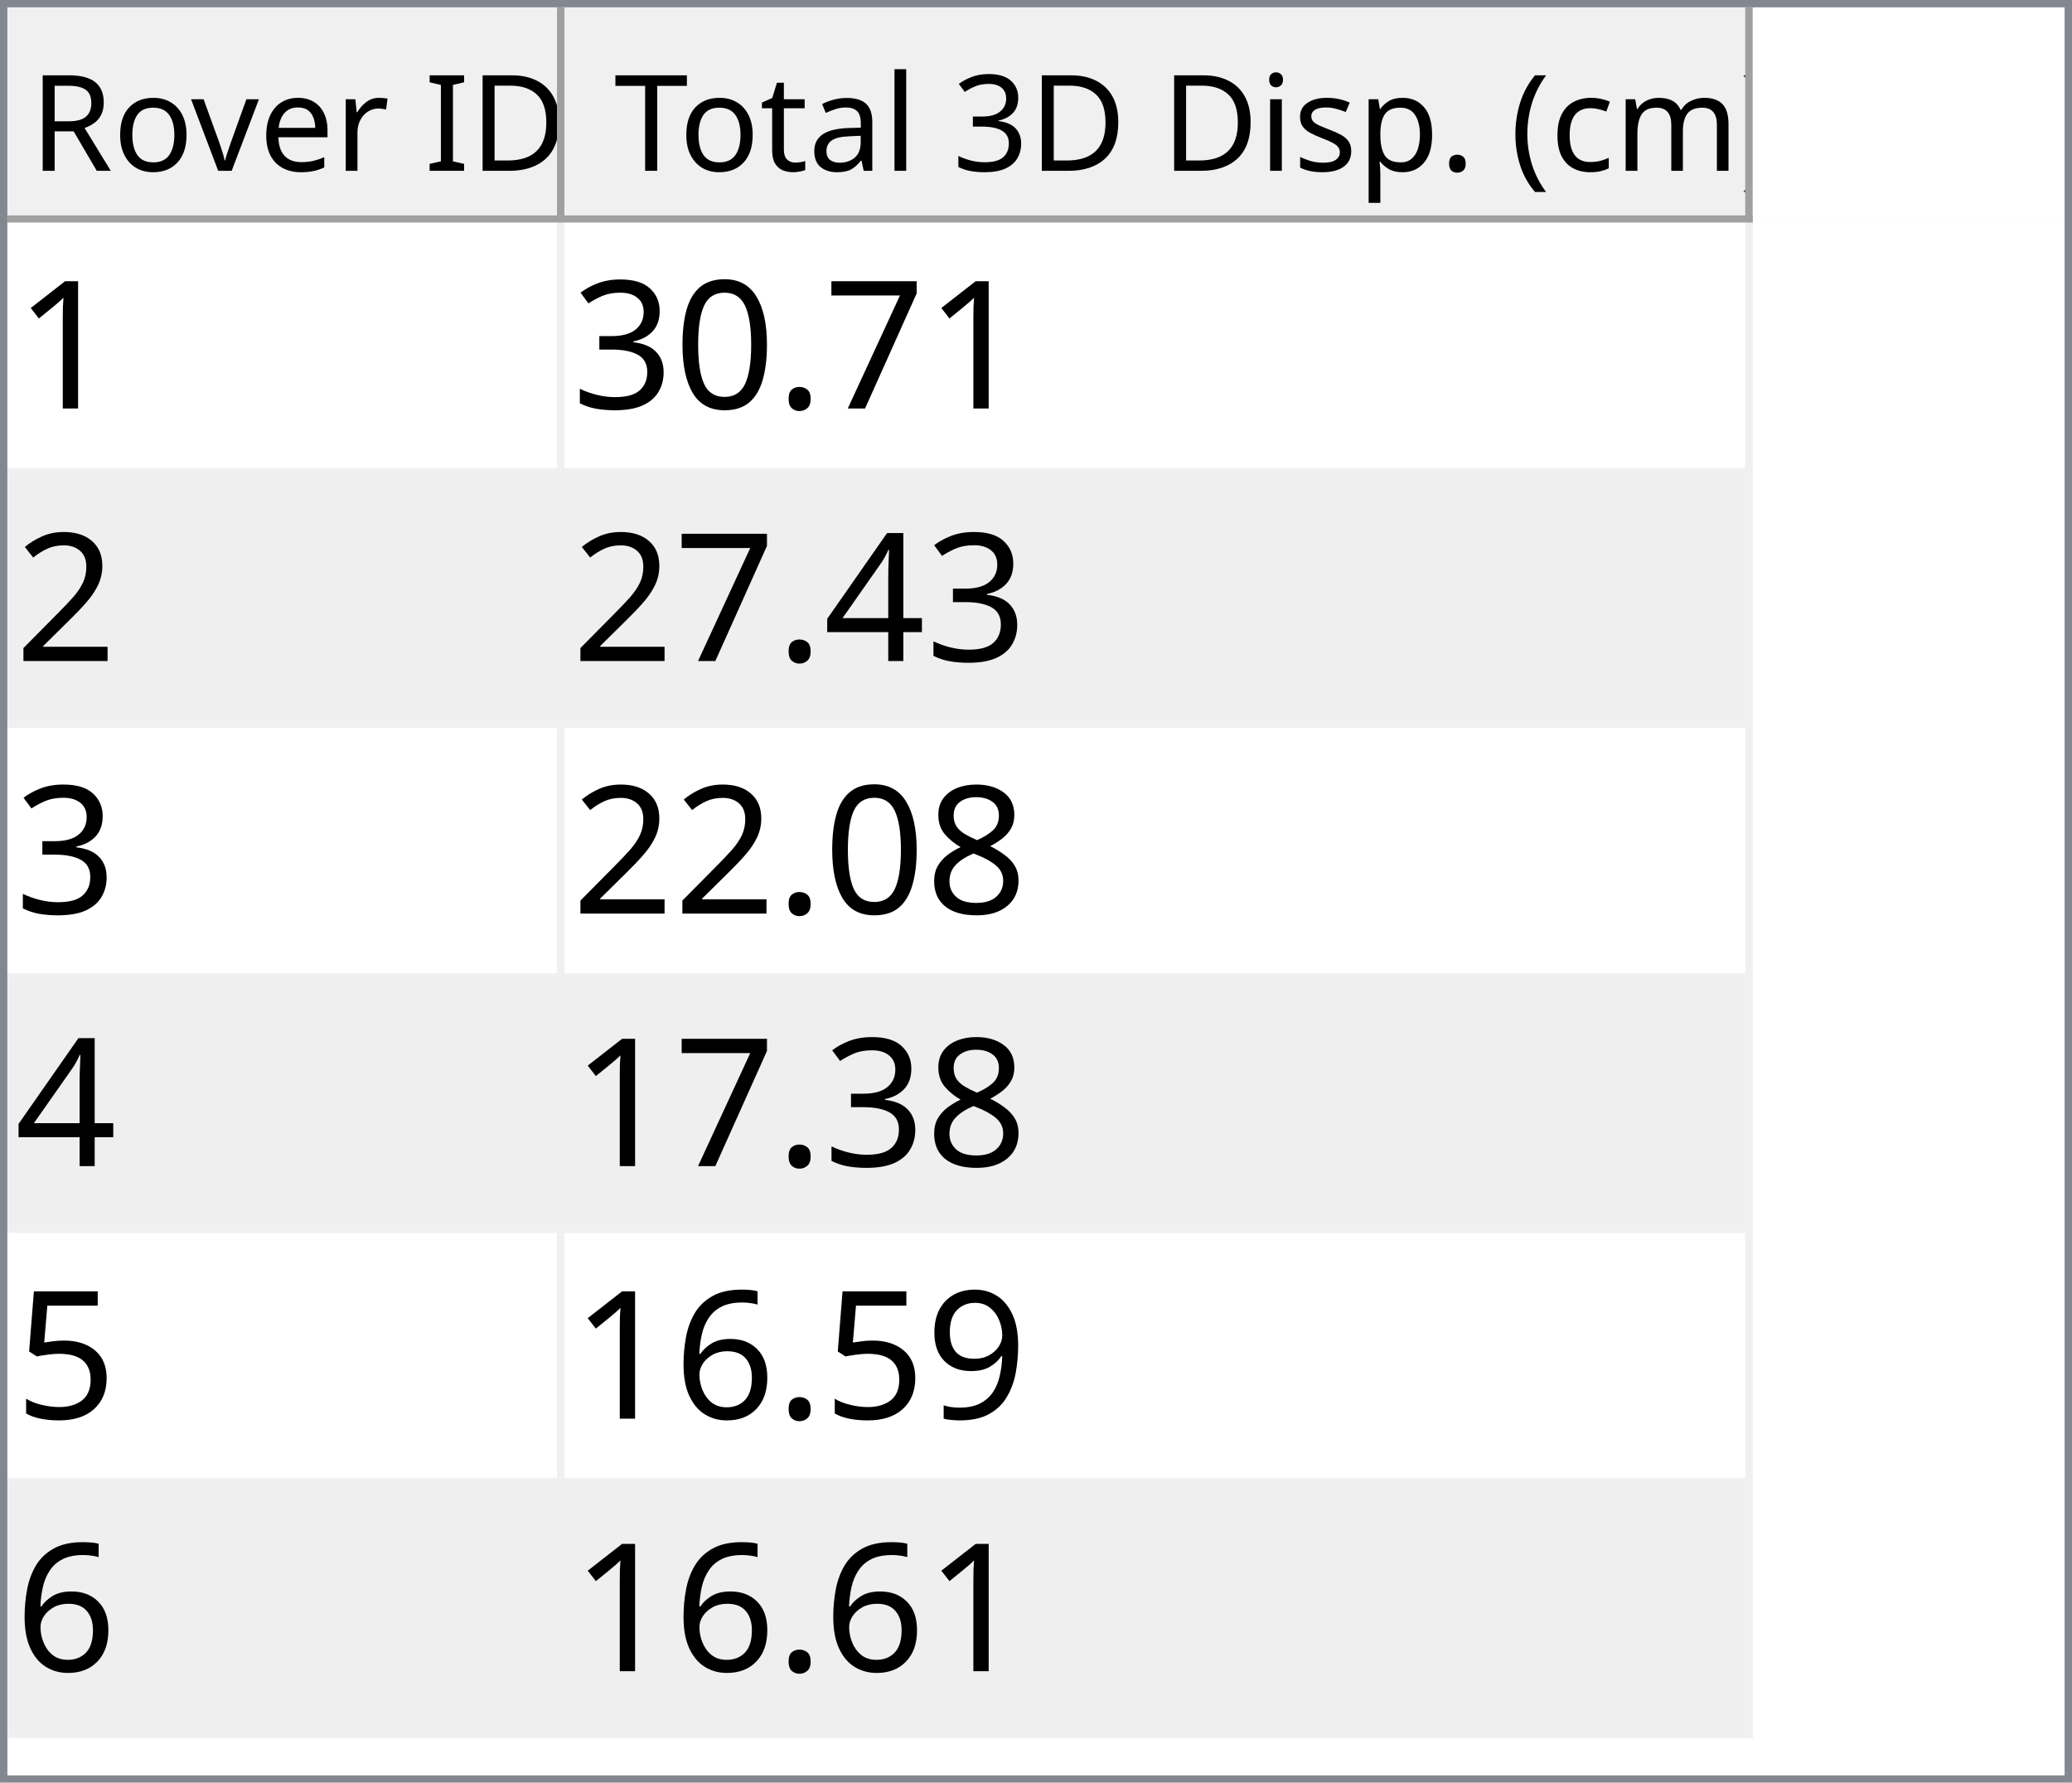
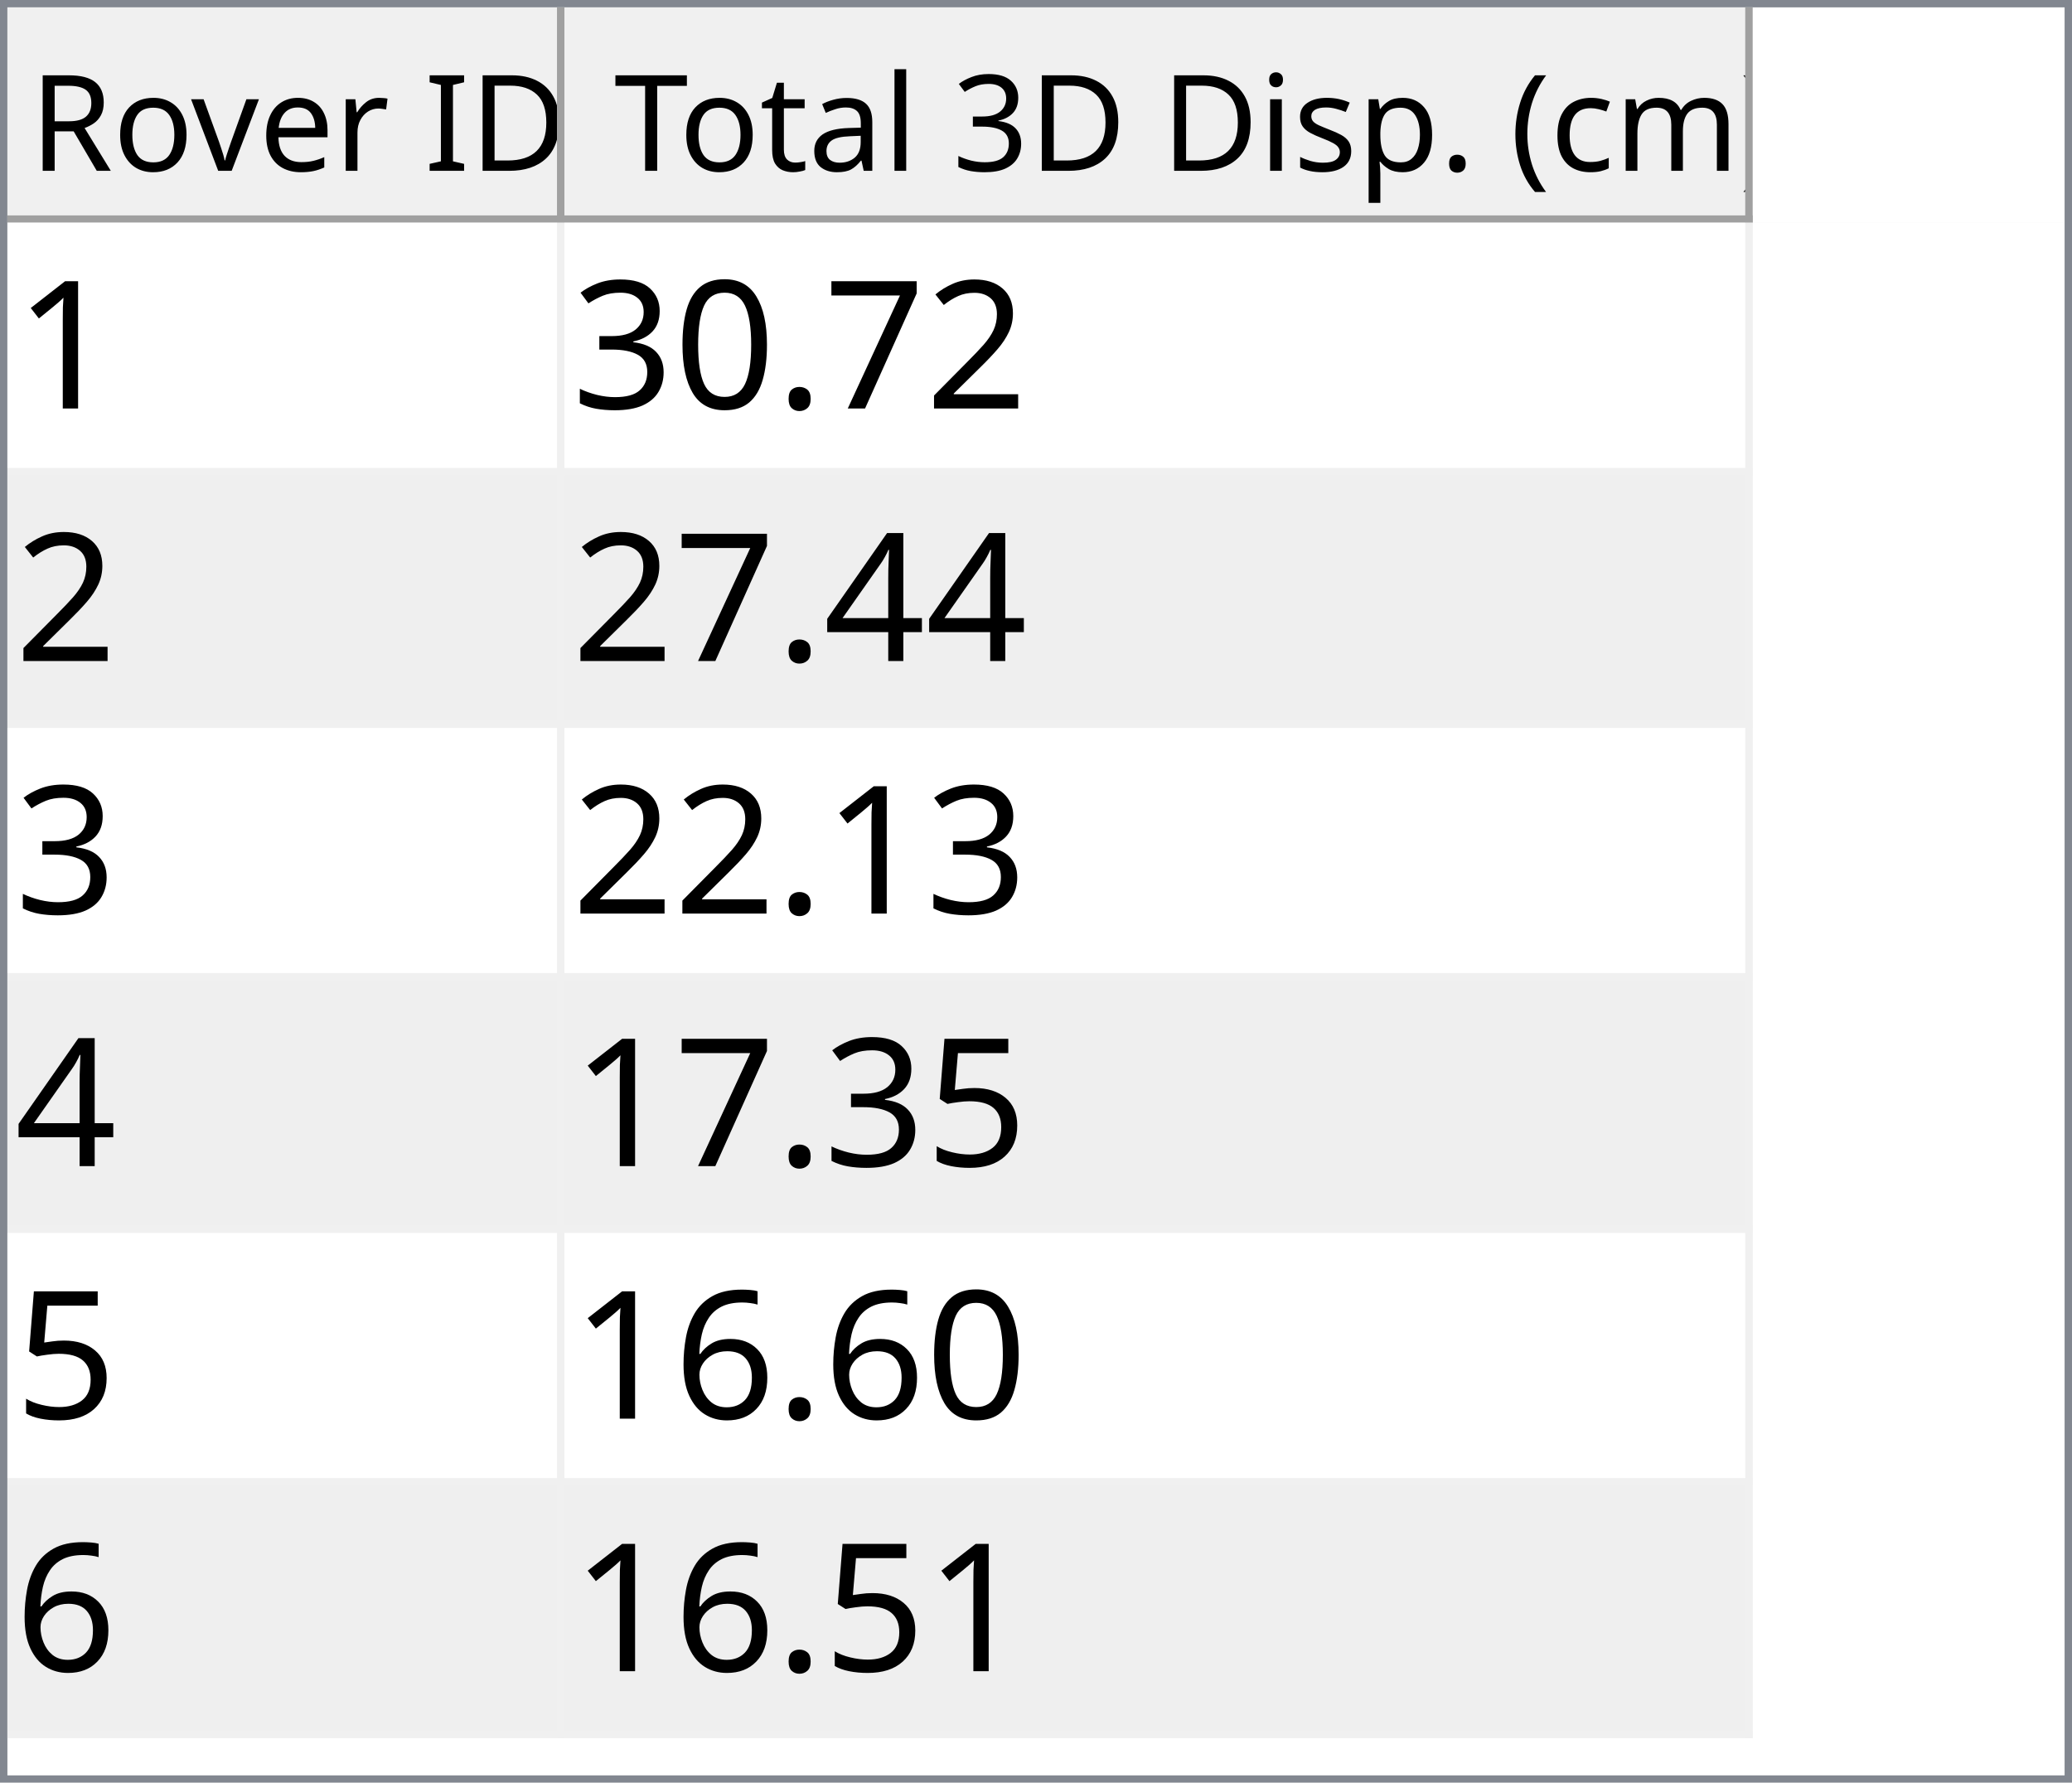
<svg xmlns="http://www.w3.org/2000/svg" style="fill-opacity:1; color-rendering:auto; color-interpolation:auto; text-rendering:auto; stroke:black; stroke-linecap:square; stroke-miterlimit:10; shape-rendering:auto; stroke-opacity:1; fill:black; stroke-dasharray:none; font-weight:normal; stroke-width:1; font-family:'Dialog'; font-style:normal; stroke-linejoin:miter; font-size:12px; stroke-dashoffset:0; image-rendering:auto;" width="279" height="240">
  <defs id="genericDefs" />
  <g>
    <defs id="defs1">
      <clipPath clipPathUnits="userSpaceOnUse" id="clipPath1">
        <path d="M0 0 L279 0 L279 240 L0 240 L0 0 Z" />
      </clipPath>
      <clipPath clipPathUnits="userSpaceOnUse" id="clipPath2">
        <path d="M0 0 L0 240 L279 240 L279 0 Z" />
      </clipPath>
      <clipPath clipPathUnits="userSpaceOnUse" id="clipPath3">
        <path d="M0 0 L0 29 L277 29 L277 0 Z" />
      </clipPath>
      <clipPath clipPathUnits="userSpaceOnUse" id="clipPath4">
        <path d="M0 0 L0 29 L75 29 L75 0 Z" />
      </clipPath>
      <clipPath clipPathUnits="userSpaceOnUse" id="clipPath5">
        <path d="M1 1 L1 28 L74 28 L74 1 Z" />
      </clipPath>
      <clipPath clipPathUnits="userSpaceOnUse" id="clipPath6">
        <path d="M0 0 L0 27 L73 27 L73 0 Z" />
      </clipPath>
      <clipPath clipPathUnits="userSpaceOnUse" id="clipPath7">
        <path d="M-0.5 -0.5 L-0.5 28.5 L74.5 28.5 L74.5 -0.5 Z" />
      </clipPath>
      <clipPath clipPathUnits="userSpaceOnUse" id="clipPath8">
        <path d="M0 0 L0 29 L160 29 L160 0 Z" />
      </clipPath>
      <clipPath clipPathUnits="userSpaceOnUse" id="clipPath9">
        <path d="M1 1 L1 28 L159 28 L159 1 Z" />
      </clipPath>
      <clipPath clipPathUnits="userSpaceOnUse" id="clipPath10">
        <path d="M0 0 L0 27 L158 27 L158 0 Z" />
      </clipPath>
      <clipPath clipPathUnits="userSpaceOnUse" id="clipPath11">
        <path d="M-0.5 -0.5 L-0.5 28.5 L159.5 28.5 L159.5 -0.5 Z" />
      </clipPath>
      <clipPath clipPathUnits="userSpaceOnUse" id="clipPath12">
        <path d="M0 0 L0 209 L277 209 L277 0 Z" />
      </clipPath>
      <clipPath clipPathUnits="userSpaceOnUse" id="clipPath13">
        <path d="M0 0 L0 204 L235 204 L235 0 Z" />
      </clipPath>
      <clipPath clipPathUnits="userSpaceOnUse" id="clipPath14">
        <path d="M-0.5 -0.5 L-0.5 203.5 L234.5 203.5 L234.5 -0.5 Z" />
      </clipPath>
      <clipPath clipPathUnits="userSpaceOnUse" id="clipPath15">
        <path d="M0 0 L0 33 L74 33 L74 0 Z" />
      </clipPath>
      <clipPath clipPathUnits="userSpaceOnUse" id="clipPath16">
        <path d="M0 0 L0 33 L159 33 L159 0 Z" />
      </clipPath>
      <font horiz-adv-x="64.551" id="font1">
        <font-face ascent="107.91" descent="25.098" units-per-em="100" style="font-style:normal; font-family:Segoe UI; font-weight:normal;" />
        <missing-glyph horiz-adv-x="64.551" d="M8.109 0 L8.109 68.266 L56.453 68.266 L56.453 0 L8.109 0 ZM15.328 7.234 L49.219 7.234 L49.219 61.031 L15.328 61.031 L15.328 7.234 Z" />
        <glyph unicode="D" horiz-adv-x="70.117" d="M9.188 0 L9.188 70.016 L28.516 70.016 Q65.531 70.016 65.531 35.891 Q65.531 19.672 55.25 9.836 Q44.969 0 27.734 0 L9.188 0 ZM17.391 62.594 L17.391 7.422 L27.828 7.422 Q41.609 7.422 49.273 14.797 Q56.938 22.172 56.938 35.688 Q56.938 62.594 28.328 62.594 L17.391 62.594 Z" />
        <glyph unicode="I" horiz-adv-x="26.611" d="M17.391 0 L9.188 0 L9.188 70.016 L17.391 70.016 L17.391 0 Z" />
        <glyph unicode=" " horiz-adv-x="27.393" d="" />
        <glyph unicode="r" horiz-adv-x="34.766" d="M34.188 41.891 Q32.078 43.5 28.125 43.5 Q23 43.5 19.555 38.672 Q16.109 33.844 16.109 25.484 L16.109 0 L8.109 0 L8.109 50 L16.109 50 L16.109 39.703 L16.312 39.703 Q18.016 44.969 21.531 47.922 Q25.047 50.875 29.391 50.875 Q32.516 50.875 34.188 50.203 L34.188 41.891 Z" />
        <glyph unicode="e" horiz-adv-x="52.295" d="M48.297 23 L12.984 23 Q13.188 14.656 17.484 10.109 Q21.781 5.562 29.297 5.562 Q37.75 5.562 44.828 11.141 L44.828 3.609 Q38.234 -1.172 27.391 -1.172 Q16.797 -1.172 10.742 5.641 Q4.688 12.453 4.688 24.812 Q4.688 36.469 11.305 43.82 Q17.922 51.172 27.734 51.172 Q37.547 51.172 42.922 44.828 Q48.297 38.484 48.297 27.203 L48.297 23 ZM40.094 29.781 Q40.047 36.719 36.75 40.578 Q33.453 44.438 27.594 44.438 Q21.922 44.438 17.969 40.383 Q14.016 36.328 13.094 29.781 L40.094 29.781 Z" />
        <glyph unicode="v" horiz-adv-x="47.9" d="M47.406 50 L27.484 0 L19.625 0 L0.688 50 L9.469 50 L22.172 13.672 Q23.578 9.672 23.922 6.688 L24.125 6.688 Q24.609 10.453 25.688 13.484 L38.969 50 L47.406 50 Z" />
        <glyph unicode="o" horiz-adv-x="58.594" d="M29 -1.172 Q17.922 -1.172 11.305 5.836 Q4.688 12.844 4.688 24.422 Q4.688 37.016 11.57 44.094 Q18.453 51.172 30.172 51.172 Q41.359 51.172 47.633 44.289 Q53.906 37.406 53.906 25.203 Q53.906 13.234 47.141 6.031 Q40.375 -1.172 29 -1.172 ZM29.594 44.438 Q21.875 44.438 17.383 39.188 Q12.891 33.938 12.891 24.703 Q12.891 15.828 17.43 10.695 Q21.969 5.562 29.594 5.562 Q37.359 5.562 41.531 10.594 Q45.703 15.625 45.703 24.906 Q45.703 34.281 41.531 39.359 Q37.359 44.438 29.594 44.438 Z" />
        <glyph unicode="R" horiz-adv-x="59.814" d="M59.375 0 L49.609 0 L37.891 19.625 Q36.281 22.359 34.766 24.289 Q33.25 26.219 31.664 27.438 Q30.078 28.656 28.25 29.219 Q26.422 29.781 24.125 29.781 L17.391 29.781 L17.391 0 L9.188 0 L9.188 70.016 L30.078 70.016 Q34.672 70.016 38.555 68.867 Q42.438 67.719 45.289 65.375 Q48.141 63.031 49.758 59.547 Q51.375 56.062 51.375 51.375 Q51.375 47.703 50.273 44.656 Q49.172 41.609 47.148 39.211 Q45.125 36.812 42.266 35.133 Q39.406 33.453 35.844 32.516 L35.844 32.328 Q37.594 31.547 38.891 30.547 Q40.188 29.547 41.359 28.18 Q42.531 26.812 43.68 25.078 Q44.828 23.344 46.234 21.047 L59.375 0 ZM17.391 62.594 L17.391 37.203 L28.516 37.203 Q31.594 37.203 34.203 38.133 Q36.812 39.062 38.719 40.797 Q40.625 42.531 41.703 45.047 Q42.781 47.562 42.781 50.688 Q42.781 56.297 39.141 59.445 Q35.5 62.594 28.609 62.594 L17.391 62.594 Z" />
        <glyph unicode=")" horiz-adv-x="30.176" d="M8.297 -15.922 L1.172 -15.922 Q16.406 2.344 16.406 26.812 Q16.406 51.469 1.078 70.016 L8.297 70.016 Q23.531 52.156 23.531 26.703 Q23.531 1.375 8.297 -15.922 Z" />
        <glyph unicode="m" horiz-adv-x="86.133" d="M79.109 0 L71.094 0 L71.094 28.719 Q71.094 37.016 68.531 40.727 Q65.969 44.438 59.906 44.438 Q54.781 44.438 51.195 39.75 Q47.609 35.062 47.609 28.516 L47.609 0 L39.594 0 L39.594 29.688 Q39.594 44.438 28.219 44.438 Q22.953 44.438 19.531 40.016 Q16.109 35.594 16.109 28.516 L16.109 0 L8.109 0 L8.109 50 L16.109 50 L16.109 42.094 L16.312 42.094 Q21.625 51.172 31.844 51.172 Q36.969 51.172 40.773 48.312 Q44.578 45.453 46 40.828 Q51.562 51.172 62.594 51.172 Q79.109 51.172 79.109 30.812 L79.109 0 Z" />
        <glyph unicode="c" horiz-adv-x="46.191" d="M42.188 2.297 Q36.422 -1.172 28.516 -1.172 Q17.828 -1.172 11.258 5.789 Q4.688 12.75 4.688 23.828 Q4.688 36.188 11.766 43.68 Q18.844 51.172 30.672 51.172 Q37.25 51.172 42.281 48.734 L42.281 40.531 Q36.719 44.438 30.375 44.438 Q22.703 44.438 17.797 38.945 Q12.891 33.453 12.891 24.516 Q12.891 15.719 17.508 10.641 Q22.125 5.562 29.891 5.562 Q36.422 5.562 42.188 9.906 L42.188 2.297 Z" />
        <glyph unicode="(" horiz-adv-x="30.176" d="M29.109 -15.922 L21.969 -15.922 Q6.844 1.375 6.844 26.703 Q6.844 52.156 21.969 70.016 L29.203 70.016 Q13.875 51.469 13.875 26.812 Q13.875 2.344 29.109 -15.922 Z" />
        <glyph unicode="." horiz-adv-x="21.68" d="M10.891 -1.078 Q8.641 -1.078 7.055 0.539 Q5.469 2.156 5.469 4.391 Q5.469 6.641 7.055 8.273 Q8.641 9.906 10.891 9.906 Q13.188 9.906 14.797 8.273 Q16.406 6.641 16.406 4.391 Q16.406 2.156 14.797 0.539 Q13.188 -1.078 10.891 -1.078 Z" />
        <glyph unicode="p" horiz-adv-x="58.789" d="M16.312 7.234 L16.109 7.234 L16.109 -23 L8.109 -23 L8.109 50 L16.109 50 L16.109 41.219 L16.312 41.219 Q22.219 51.172 33.594 51.172 Q43.266 51.172 48.688 44.461 Q54.109 37.75 54.109 26.469 Q54.109 13.922 48 6.375 Q41.891 -1.172 31.297 -1.172 Q21.578 -1.172 16.312 7.234 ZM16.109 27.391 L16.109 20.406 Q16.109 14.203 20.141 9.883 Q24.172 5.562 30.375 5.562 Q37.641 5.562 41.773 11.133 Q45.906 16.703 45.906 26.609 Q45.906 34.969 42.047 39.703 Q38.188 44.438 31.594 44.438 Q24.609 44.438 20.359 39.578 Q16.109 34.719 16.109 27.391 Z" />
        <glyph unicode="s" horiz-adv-x="42.432" d="M5.078 1.812 L5.078 10.406 Q11.625 5.562 19.484 5.562 Q30.031 5.562 30.031 12.594 Q30.031 14.594 29.125 15.992 Q28.219 17.391 26.68 18.461 Q25.141 19.531 23.07 20.383 Q21 21.234 18.609 22.172 Q15.281 23.484 12.766 24.828 Q10.25 26.172 8.57 27.859 Q6.891 29.547 6.031 31.695 Q5.172 33.844 5.172 36.719 Q5.172 40.234 6.789 42.945 Q8.406 45.656 11.086 47.484 Q13.766 49.312 17.211 50.242 Q20.656 51.172 24.312 51.172 Q30.812 51.172 35.938 48.922 L35.938 40.828 Q30.422 44.438 23.25 44.438 Q21 44.438 19.195 43.922 Q17.391 43.406 16.094 42.477 Q14.797 41.547 14.086 40.258 Q13.375 38.969 13.375 37.406 Q13.375 35.453 14.086 34.133 Q14.797 32.812 16.164 31.789 Q17.531 30.766 19.484 29.938 Q21.438 29.109 23.922 28.125 Q27.25 26.859 29.883 25.516 Q32.516 24.172 34.375 22.484 Q36.234 20.797 37.234 18.602 Q38.234 16.406 38.234 13.375 Q38.234 9.672 36.602 6.938 Q34.969 4.203 32.234 2.398 Q29.5 0.594 25.93 -0.289 Q22.359 -1.172 18.453 -1.172 Q10.75 -1.172 5.078 1.812 Z" />
        <glyph unicode="i" horiz-adv-x="24.219" d="M12.203 62.703 Q10.062 62.703 8.547 64.164 Q7.031 65.625 7.031 67.875 Q7.031 70.125 8.547 71.609 Q10.062 73.094 12.203 73.094 Q14.406 73.094 15.945 71.609 Q17.484 70.125 17.484 67.875 Q17.484 65.719 15.945 64.211 Q14.406 62.703 12.203 62.703 ZM16.109 0 L8.109 0 L8.109 50 L16.109 50 L16.109 0 Z" />
        <glyph unicode="3" horiz-adv-x="53.906" d="M46.531 19.828 Q46.531 15.094 44.75 11.211 Q42.969 7.328 39.719 4.57 Q36.469 1.812 31.93 0.297 Q27.391 -1.219 21.922 -1.219 Q11.922 -1.219 6 2.594 L6 11.188 Q13.094 5.609 22.219 5.609 Q25.875 5.609 28.828 6.539 Q31.781 7.469 33.906 9.227 Q36.031 10.984 37.18 13.477 Q38.328 15.969 38.328 19.094 Q38.328 32.812 18.797 32.812 L12.984 32.812 L12.984 39.594 L18.5 39.594 Q35.797 39.594 35.797 52.484 Q35.797 64.406 22.609 64.406 Q15.188 64.406 8.688 59.422 L8.688 67.188 Q15.375 71.188 24.609 71.188 Q29 71.188 32.57 69.969 Q36.141 68.75 38.68 66.555 Q41.219 64.359 42.609 61.281 Q44 58.203 44 54.5 Q44 40.672 30.031 36.719 L30.031 36.531 Q33.594 36.141 36.625 34.797 Q39.656 33.453 41.852 31.305 Q44.047 29.156 45.289 26.25 Q46.531 23.344 46.531 19.828 Z" />
        <glyph unicode="l" horiz-adv-x="24.219" d="M16.109 0 L8.109 0 L8.109 74.031 L16.109 74.031 L16.109 0 Z" />
        <glyph unicode="a" horiz-adv-x="50.879" d="M43.891 0 L35.891 0 L35.891 7.812 L35.688 7.812 Q30.469 -1.172 20.312 -1.172 Q12.844 -1.172 8.617 2.781 Q4.391 6.734 4.391 13.281 Q4.391 27.297 20.906 29.594 L35.891 31.688 Q35.891 44.438 25.594 44.438 Q16.547 44.438 9.281 38.281 L9.281 46.484 Q16.656 51.172 26.266 51.172 Q43.891 51.172 43.891 32.516 L43.891 0 ZM35.891 25.297 L23.828 23.641 Q18.266 22.859 15.43 20.875 Q12.594 18.891 12.594 13.875 Q12.594 10.203 15.211 7.883 Q17.828 5.562 22.172 5.562 Q28.125 5.562 32.008 9.742 Q35.891 13.922 35.891 20.312 L35.891 25.297 Z" />
        <glyph unicode="t" horiz-adv-x="33.887" d="M31.297 0.484 Q28.469 -1.078 23.828 -1.078 Q10.688 -1.078 10.688 13.578 L10.688 43.172 L2.094 43.172 L2.094 50 L10.688 50 L10.688 62.203 L18.703 64.797 L18.703 50 L31.297 50 L31.297 43.172 L18.703 43.172 L18.703 14.984 Q18.703 9.969 20.414 7.82 Q22.125 5.672 26.078 5.672 Q29.109 5.672 31.297 7.328 L31.297 0.484 Z" />
        <glyph unicode="T" horiz-adv-x="52.393" d="M50.594 62.594 L30.375 62.594 L30.375 0 L22.172 0 L22.172 62.594 L2 62.594 L2 70.016 L50.594 70.016 L50.594 62.594 Z" />
      </font>
      <font horiz-adv-x="75.0" id="font2">
        <font-face ascent="100.537" descent="21.973" units-per-em="100" style="font-style:normal; font-family:sans-serif; font-weight:normal;" />
        <missing-glyph horiz-adv-x="75.0" d="M12.5 0 L12.5 62.5 L62.5 62.5 L62.5 0 L12.5 0 ZM14.062 1.562 L60.938 1.562 L60.938 60.938 L14.062 60.938 L14.062 1.562 Z" />
        <glyph unicode="1" horiz-adv-x="55.615" d="M37.25 0 L28.469 0 L28.469 56 Q25.297 52.984 20.141 49.953 Q14.984 46.922 10.891 45.406 L10.891 53.906 Q18.266 57.375 23.781 62.305 Q29.297 67.234 31.594 71.875 L37.25 71.875 L37.25 0 Z" />
+         <glyph unicode="2" horiz-adv-x="55.615" d="M50.344 8.453 L50.344 0 L3.031 0 Q2.938 3.172 4.047 6.109 Q5.859 10.938 9.836 15.625 Q13.812 20.312 21.344 26.469 Q33.016 36.031 37.117 41.625 Q41.219 47.219 41.219 52.203 Q41.219 57.422 37.477 61.008 Q33.734 64.594 27.734 64.594 Q21.391 64.594 17.578 60.789 Q13.766 56.984 13.719 50.25 L4.688 51.172 Q5.609 61.281 11.664 66.578 Q17.719 71.875 27.938 71.875 Q38.234 71.875 44.242 66.164 Q50.25 60.453 50.25 52 Q50.25 47.703 48.492 43.555 Q46.734 39.406 42.656 34.812 Q38.578 30.219 29.109 22.219 Q21.188 15.578 18.945 13.211 Q16.703 10.844 15.234 8.453 L50.344 8.453 Z" />
        <glyph unicode="7" horiz-adv-x="55.615" d="M4.734 62.203 L4.734 70.656 L51.078 70.656 L51.078 63.812 Q44.234 56.547 37.523 44.484 Q30.812 32.422 27.156 19.672 Q24.516 10.688 23.781 0 L14.75 0 Q14.891 8.453 18.062 20.414 Q21.234 32.375 27.172 43.484 Q33.109 54.594 39.797 62.203 L4.734 62.203 Z" />
        <glyph unicode="." horiz-adv-x="27.783" d="M9.078 0 L9.078 10.016 L19.094 10.016 L19.094 0 L9.078 0 Z" />
        <glyph unicode="0" horiz-adv-x="55.615" d="M4.156 35.297 Q4.156 48 6.766 55.742 Q9.375 63.484 14.523 67.68 Q19.672 71.875 27.484 71.875 Q33.25 71.875 37.594 69.555 Q41.938 67.234 44.773 62.867 Q47.609 58.5 49.219 52.227 Q50.828 45.953 50.828 35.297 Q50.828 22.703 48.242 14.969 Q45.656 7.234 40.508 3.008 Q35.359 -1.219 27.484 -1.219 Q17.141 -1.219 11.234 6.203 Q4.156 15.141 4.156 35.297 ZM13.188 35.297 Q13.188 17.672 17.312 11.836 Q21.438 6 27.484 6 Q33.547 6 37.672 11.859 Q41.797 17.719 41.797 35.297 Q41.797 52.984 37.672 58.789 Q33.547 64.594 27.391 64.594 Q21.344 64.594 17.719 59.469 Q13.188 52.938 13.188 35.297 Z" />
        <glyph unicode="3" horiz-adv-x="55.615" d="M4.203 18.891 L12.984 20.062 Q14.5 12.594 18.141 9.297 Q21.781 6 27 6 Q33.203 6 37.477 10.297 Q41.75 14.594 41.75 20.953 Q41.75 27 37.797 30.93 Q33.844 34.859 27.734 34.859 Q25.25 34.859 21.531 33.891 L22.516 41.609 Q23.391 41.5 23.922 41.5 Q29.547 41.5 34.039 44.43 Q38.531 47.359 38.531 53.469 Q38.531 58.297 35.258 61.477 Q31.984 64.656 26.812 64.656 Q21.688 64.656 18.266 61.43 Q14.844 58.203 13.875 51.766 L5.078 53.328 Q6.688 62.156 12.398 67.016 Q18.109 71.875 26.609 71.875 Q32.469 71.875 37.398 69.359 Q42.328 66.844 44.945 62.5 Q47.562 58.156 47.562 53.266 Q47.562 48.641 45.07 44.828 Q42.578 41.016 37.703 38.766 Q44.047 37.312 47.562 32.695 Q51.078 28.078 51.078 21.141 Q51.078 11.766 44.242 5.25 Q37.406 -1.266 26.953 -1.266 Q17.531 -1.266 11.305 4.352 Q5.078 9.969 4.203 18.891 Z" />
-         <glyph unicode="2" horiz-adv-x="55.615" d="M50.344 8.453 L50.344 0 L3.031 0 Q2.938 3.172 4.047 6.109 Q5.859 10.938 9.836 15.625 Q13.812 20.312 21.344 26.469 Q33.016 36.031 37.117 41.625 Q41.219 47.219 41.219 52.203 Q41.219 57.422 37.477 61.008 Q33.734 64.594 27.734 64.594 Q21.391 64.594 17.578 60.789 Q13.766 56.984 13.719 50.25 L4.688 51.172 Q5.609 61.281 11.664 66.578 Q17.719 71.875 27.938 71.875 Q38.234 71.875 44.242 66.164 Q50.25 60.453 50.25 52 Q50.25 47.703 48.492 43.555 Q46.734 39.406 42.656 34.812 Q38.578 30.219 29.109 22.219 Q21.188 15.578 18.945 13.211 Q16.703 10.844 15.234 8.453 L50.344 8.453 Z" />
        <glyph unicode="4" horiz-adv-x="55.615" d="M32.328 0 L32.328 17.141 L1.266 17.141 L1.266 25.203 L33.938 71.578 L41.109 71.578 L41.109 25.203 L50.781 25.203 L50.781 17.141 L41.109 17.141 L41.109 0 L32.328 0 ZM32.328 25.203 L32.328 57.469 L9.906 25.203 L32.328 25.203 Z" />
-         <glyph unicode="8" horiz-adv-x="55.615" d="M17.672 38.812 Q12.203 40.828 9.57 44.539 Q6.938 48.25 6.938 53.422 Q6.938 61.234 12.555 66.555 Q18.172 71.875 27.484 71.875 Q36.859 71.875 42.578 66.43 Q48.297 60.984 48.297 53.172 Q48.297 48.188 45.68 44.508 Q43.062 40.828 37.75 38.812 Q44.344 36.672 47.781 31.883 Q51.219 27.094 51.219 20.453 Q51.219 11.281 44.727 5.031 Q38.234 -1.219 27.641 -1.219 Q17.047 -1.219 10.547 5.055 Q4.047 11.328 4.047 20.703 Q4.047 27.688 7.594 32.398 Q11.141 37.109 17.672 38.812 ZM15.922 53.719 Q15.922 48.641 19.195 45.414 Q22.469 42.188 27.688 42.188 Q32.766 42.188 36.016 45.383 Q39.266 48.578 39.266 53.219 Q39.266 58.062 35.914 61.359 Q32.562 64.656 27.594 64.656 Q22.562 64.656 19.242 61.43 Q15.922 58.203 15.922 53.719 ZM13.094 20.656 Q13.094 16.891 14.875 13.375 Q16.656 9.859 20.172 7.93 Q23.688 6 27.734 6 Q34.031 6 38.133 10.055 Q42.234 14.109 42.234 20.359 Q42.234 26.703 38.016 30.859 Q33.797 35.016 27.438 35.016 Q21.234 35.016 17.164 30.914 Q13.094 26.812 13.094 20.656 Z" />
        <glyph unicode="5" horiz-adv-x="55.615" d="M4.156 18.75 L13.375 19.531 Q14.406 12.797 18.141 9.398 Q21.875 6 27.156 6 Q33.5 6 37.891 10.789 Q42.281 15.578 42.281 23.484 Q42.281 31 38.062 35.352 Q33.844 39.703 27 39.703 Q22.75 39.703 19.336 37.773 Q15.922 35.844 13.969 32.766 L5.719 33.844 L12.641 70.609 L48.25 70.609 L48.25 62.203 L19.672 62.203 L15.828 42.969 Q22.266 47.469 29.344 47.469 Q38.719 47.469 45.164 40.969 Q51.609 34.469 51.609 24.266 Q51.609 14.547 45.953 7.469 Q39.062 -1.219 27.156 -1.219 Q17.391 -1.219 11.211 4.25 Q5.031 9.719 4.156 18.75 Z" />
-         <glyph unicode="9" horiz-adv-x="55.615" d="M5.469 16.547 L13.922 17.328 Q14.984 11.375 18.016 8.688 Q21.047 6 25.781 6 Q29.828 6 32.883 7.859 Q35.938 9.719 37.891 12.82 Q39.844 15.922 41.164 21.195 Q42.484 26.469 42.484 31.938 Q42.484 32.516 42.438 33.688 Q39.797 29.5 35.234 26.883 Q30.672 24.266 25.344 24.266 Q16.453 24.266 10.305 30.711 Q4.156 37.156 4.156 47.703 Q4.156 58.594 10.578 65.234 Q17 71.875 26.656 71.875 Q33.641 71.875 39.43 68.117 Q45.219 64.359 48.219 57.398 Q51.219 50.438 51.219 37.25 Q51.219 23.531 48.242 15.406 Q45.266 7.281 39.383 3.031 Q33.5 -1.219 25.594 -1.219 Q17.188 -1.219 11.867 3.445 Q6.547 8.109 5.469 16.547 ZM41.453 48.141 Q41.453 55.719 37.43 60.156 Q33.406 64.594 27.734 64.594 Q21.875 64.594 17.531 59.812 Q13.188 55.031 13.188 47.406 Q13.188 40.578 17.312 36.305 Q21.438 32.031 27.484 32.031 Q33.594 32.031 37.523 36.305 Q41.453 40.578 41.453 48.141 Z" />
        <glyph unicode="6" horiz-adv-x="55.615" d="M49.75 54.047 L41.016 53.375 Q39.844 58.547 37.703 60.891 Q34.125 64.656 28.906 64.656 Q24.703 64.656 21.531 62.312 Q17.391 59.281 14.992 53.469 Q12.594 47.656 12.5 36.922 Q15.672 41.75 20.266 44.094 Q24.859 46.438 29.891 46.438 Q38.672 46.438 44.852 39.969 Q51.031 33.5 51.031 23.25 Q51.031 16.5 48.125 10.719 Q45.219 4.938 40.141 1.859 Q35.062 -1.219 28.609 -1.219 Q17.625 -1.219 10.695 6.859 Q3.766 14.938 3.766 33.5 Q3.766 54.25 11.422 63.672 Q18.109 71.875 29.438 71.875 Q37.891 71.875 43.289 67.141 Q48.688 62.406 49.75 54.047 ZM13.875 23.188 Q13.875 18.656 15.797 14.508 Q17.719 10.359 21.188 8.18 Q24.656 6 28.469 6 Q34.031 6 38.039 10.492 Q42.047 14.984 42.047 22.703 Q42.047 30.125 38.086 34.398 Q34.125 38.672 28.125 38.672 Q22.172 38.672 18.023 34.398 Q13.875 30.125 13.875 23.188 Z" />
      </font>
    </defs>
    <g style="fill:white; stroke:white;">
      <rect x="0" y="0" width="279" style="clip-path:url(#clipPath1); stroke:none;" height="240" />
    </g>
    <g style="fill:white; text-rendering:optimizeSpeed; color-rendering:optimizeSpeed; image-rendering:optimizeSpeed; shape-rendering:crispEdges; stroke:white; color-interpolation:sRGB;">
      <rect x="0" width="279" height="240" y="0" style="stroke:none;" />
      <path style="stroke:none;" d="M0 240 L279 240 L279 0 L0 0 Z" />
    </g>
    <g style="fill:rgb(240,240,240); font-size:18px; font-family:'Segoe UI'; stroke:rgb(240,240,240);">
      <rect x="0" y="0" width="279" style="clip-path:url(#clipPath2); stroke:none;" height="240" />
    </g>
    <g style="fill:rgb(130,135,144); font-size:18px; font-family:'Segoe UI'; stroke:rgb(130,135,144);">
      <path d="M0 0 L279 0 L279 240 L0 240 L0 0 ZM1 1 L278 1 L278 239 L1 239 L1 1 Z" style="fill-rule:evenodd; clip-path:url(#clipPath2); stroke:none;" />
    </g>
    <g style="fill:white; font-size:18px; font-family:'Segoe UI'; stroke:white;" transform="translate(1,1)">
      <rect x="0" y="0" width="277" style="clip-path:url(#clipPath3); stroke:none;" height="29" />
    </g>
    <g style="fill:rgb(240,240,240); font-size:18px; font-family:'Segoe UI'; stroke:rgb(240,240,240);" transform="translate(1,1)">
      <rect x="0" y="0" width="75" style="clip-path:url(#clipPath4); stroke:none;" height="29" />
    </g>
    <g style="font-family:'Segoe UI'; font-size:18px;" transform="translate(2,2)">
      <text x="2" xml:space="preserve" y="21" style="clip-path:url(#clipPath6); stroke:none;">Rover ID</text>
    </g>
    <g transform="translate(1.5,1.5)" style="fill:rgb(160,160,160); font-size:18px; font-family:'Segoe UI'; stroke:rgb(160,160,160); stroke-linejoin:bevel;">
      <line x1="74" x2="74" y1="0" style="fill:none; clip-path:url(#clipPath7);" y2="28" />
    </g>
    <g transform="matrix(1,0,0,1,1,1) translate(0.5,0.5)" style="fill:rgb(160,160,160); font-size:18px; font-family:'Segoe UI'; stroke:rgb(160,160,160); stroke-linejoin:bevel;">
      <line x1="0" x2="74" y1="28" style="fill:none; clip-path:url(#clipPath7);" y2="28" />
    </g>
    <g style="fill:rgb(240,240,240); font-size:18px; font-family:'Segoe UI'; stroke:rgb(240,240,240);" transform="translate(76,1)">
      <rect x="0" y="0" width="160" style="clip-path:url(#clipPath8); stroke:none;" height="29" />
    </g>
    <g style="font-family:'Segoe UI'; font-size:18px;" transform="translate(77,2)">
      <text x="1" xml:space="preserve" y="21" style="clip-path:url(#clipPath10); stroke:none;"> Total 3D Disp. (cm)</text>
    </g>
    <g transform="translate(76.5,1.5)" style="fill:rgb(160,160,160); font-size:18px; font-family:'Segoe UI'; stroke:rgb(160,160,160); stroke-linejoin:bevel;">
      <line x1="159" x2="159" y1="0" style="fill:none; clip-path:url(#clipPath11);" y2="28" />
    </g>
    <g transform="matrix(1,0,0,1,76,1) translate(0.5,0.5)" style="fill:rgb(160,160,160); font-size:18px; font-family:'Segoe UI'; stroke:rgb(160,160,160); stroke-linejoin:bevel;">
      <line x1="0" x2="159" y1="28" style="fill:none; clip-path:url(#clipPath11);" y2="28" />
    </g>
    <g style="fill:white; font-size:18px; font-family:'Segoe UI'; stroke:white;" transform="translate(1,30)">
      <rect x="0" y="0" width="277" style="clip-path:url(#clipPath12); stroke:none;" height="209" />
    </g>
    <g style="fill:rgb(240,240,240); font-size:24px; font-family:sans-serif; stroke:rgb(240,240,240);" transform="translate(1,30)">
      <rect x="0" y="0" width="235" style="clip-path:url(#clipPath13); stroke:none;" height="204" />
      <line transform="translate(0.5,0.5)" x1="0" x2="234" y1="33" style="clip-path:url(#clipPath14); fill:none; stroke-linejoin:bevel;" y2="33" />
    </g>
    <g transform="matrix(1,0,0,1,1,30) translate(0.5,0.5)" style="fill:rgb(240,240,240); font-size:24px; font-family:sans-serif; stroke:rgb(240,240,240); stroke-linejoin:bevel;">
      <line x1="0" x2="234" y1="67" style="fill:none; clip-path:url(#clipPath14);" y2="67" />
    </g>
    <g transform="matrix(1,0,0,1,1,30) translate(0.5,0.5)" style="fill:rgb(240,240,240); font-size:24px; font-family:sans-serif; stroke:rgb(240,240,240); stroke-linejoin:bevel;">
      <line x1="0" x2="234" y1="101" style="fill:none; clip-path:url(#clipPath14);" y2="101" />
    </g>
    <g transform="matrix(1,0,0,1,1,30) translate(0.5,0.5)" style="fill:rgb(240,240,240); font-size:24px; font-family:sans-serif; stroke:rgb(240,240,240); stroke-linejoin:bevel;">
      <line x1="0" x2="234" y1="135" style="fill:none; clip-path:url(#clipPath14);" y2="135" />
    </g>
    <g transform="matrix(1,0,0,1,1,30) translate(0.5,0.5)" style="fill:rgb(240,240,240); font-size:24px; font-family:sans-serif; stroke:rgb(240,240,240); stroke-linejoin:bevel;">
      <line x1="0" x2="234" y1="169" style="fill:none; clip-path:url(#clipPath14);" y2="169" />
    </g>
    <g transform="matrix(1,0,0,1,1,30) translate(0.5,0.5)" style="fill:rgb(240,240,240); font-size:24px; font-family:sans-serif; stroke:rgb(240,240,240); stroke-linejoin:bevel;">
      <line x1="0" x2="234" y1="203" style="fill:none; clip-path:url(#clipPath14);" y2="203" />
    </g>
    <g transform="matrix(1,0,0,1,1,30) translate(0.5,0.5)" style="fill:rgb(240,240,240); font-size:24px; font-family:sans-serif; stroke:rgb(240,240,240); stroke-linejoin:bevel;">
      <line x1="74" x2="74" y1="0" style="fill:none; clip-path:url(#clipPath14);" y2="203" />
    </g>
    <g transform="matrix(1,0,0,1,1,30) translate(0.5,0.5)" style="fill:rgb(240,240,240); font-size:24px; font-family:sans-serif; stroke:rgb(240,240,240); stroke-linejoin:bevel;">
      <line x1="234" x2="234" y1="0" style="fill:none; clip-path:url(#clipPath14);" y2="203" />
    </g>
    <g style="fill:white; font-size:24px; font-family:sans-serif; stroke:white;" transform="matrix(1,0,0,1,1,30)">
      <rect x="0" y="0" width="74" style="clip-path:url(#clipPath15); stroke:none;" height="33" />
      <text x="1" y="25" style="fill:black; clip-path:url(#clipPath15); stroke:none;" xml:space="preserve">1</text>
    </g>
    <g style="fill:white; font-size:24px; font-family:sans-serif; stroke:white;" transform="matrix(1,0,0,1,1,30) translate(75,0)">
      <rect x="0" y="0" width="159" style="clip-path:url(#clipPath16); stroke:none;" height="33" />
-       <text x="1" y="25" style="fill:black; clip-path:url(#clipPath16); stroke:none;" xml:space="preserve">30.71</text>
+       <text x="1" y="25" style="fill:black; clip-path:url(#clipPath16); stroke:none;" xml:space="preserve">30.72</text>
    </g>
    <g style="fill:rgb(239,239,239); font-size:24px; font-family:sans-serif; stroke:rgb(239,239,239);" transform="matrix(1,0,0,1,1,30) translate(0,34)">
      <rect x="0" y="0" width="74" style="clip-path:url(#clipPath15); stroke:none;" height="33" />
      <text x="1" y="25" style="fill:black; clip-path:url(#clipPath15); stroke:none;" xml:space="preserve">2</text>
    </g>
    <g style="fill:rgb(239,239,239); font-size:24px; font-family:sans-serif; stroke:rgb(239,239,239);" transform="matrix(1,0,0,1,1,30) translate(75,34)">
      <rect x="0" y="0" width="159" style="clip-path:url(#clipPath16); stroke:none;" height="33" />
-       <text x="1" y="25" style="fill:black; clip-path:url(#clipPath16); stroke:none;" xml:space="preserve">27.43</text>
+       <text x="1" y="25" style="fill:black; clip-path:url(#clipPath16); stroke:none;" xml:space="preserve">27.44</text>
    </g>
    <g style="fill:white; font-size:24px; font-family:sans-serif; stroke:white;" transform="matrix(1,0,0,1,1,30) translate(0,68)">
      <rect x="0" y="0" width="74" style="clip-path:url(#clipPath15); stroke:none;" height="33" />
      <text x="1" y="25" style="fill:black; clip-path:url(#clipPath15); stroke:none;" xml:space="preserve">3</text>
    </g>
    <g style="fill:white; font-size:24px; font-family:sans-serif; stroke:white;" transform="matrix(1,0,0,1,1,30) translate(75,68)">
      <rect x="0" y="0" width="159" style="clip-path:url(#clipPath16); stroke:none;" height="33" />
-       <text x="1" y="25" style="fill:black; clip-path:url(#clipPath16); stroke:none;" xml:space="preserve">22.08</text>
+       <text x="1" y="25" style="fill:black; clip-path:url(#clipPath16); stroke:none;" xml:space="preserve">22.13</text>
    </g>
    <g style="fill:rgb(239,239,239); font-size:24px; font-family:sans-serif; stroke:rgb(239,239,239);" transform="matrix(1,0,0,1,1,30) translate(0,102)">
      <rect x="0" y="0" width="74" style="clip-path:url(#clipPath15); stroke:none;" height="33" />
      <text x="1" y="25" style="fill:black; clip-path:url(#clipPath15); stroke:none;" xml:space="preserve">4</text>
    </g>
    <g style="fill:rgb(239,239,239); font-size:24px; font-family:sans-serif; stroke:rgb(239,239,239);" transform="matrix(1,0,0,1,1,30) translate(75,102)">
      <rect x="0" y="0" width="159" style="clip-path:url(#clipPath16); stroke:none;" height="33" />
-       <text x="1" y="25" style="fill:black; clip-path:url(#clipPath16); stroke:none;" xml:space="preserve">17.38</text>
+       <text x="1" y="25" style="fill:black; clip-path:url(#clipPath16); stroke:none;" xml:space="preserve">17.35</text>
    </g>
    <g style="fill:white; font-size:24px; font-family:sans-serif; stroke:white;" transform="matrix(1,0,0,1,1,30) translate(0,136)">
      <rect x="0" y="0" width="74" style="clip-path:url(#clipPath15); stroke:none;" height="33" />
      <text x="1" y="25" style="fill:black; clip-path:url(#clipPath15); stroke:none;" xml:space="preserve">5</text>
    </g>
    <g style="fill:white; font-size:24px; font-family:sans-serif; stroke:white;" transform="matrix(1,0,0,1,1,30) translate(75,136)">
      <rect x="0" y="0" width="159" style="clip-path:url(#clipPath16); stroke:none;" height="33" />
-       <text x="1" y="25" style="fill:black; clip-path:url(#clipPath16); stroke:none;" xml:space="preserve">16.59</text>
+       <text x="1" y="25" style="fill:black; clip-path:url(#clipPath16); stroke:none;" xml:space="preserve">16.60</text>
    </g>
    <g style="fill:rgb(239,239,239); font-size:24px; font-family:sans-serif; stroke:rgb(239,239,239);" transform="matrix(1,0,0,1,1,30) translate(0,170)">
      <rect x="0" y="0" width="74" style="clip-path:url(#clipPath15); stroke:none;" height="33" />
      <text x="1" y="25" style="fill:black; clip-path:url(#clipPath15); stroke:none;" xml:space="preserve">6</text>
    </g>
    <g style="fill:rgb(239,239,239); font-size:24px; font-family:sans-serif; stroke:rgb(239,239,239);" transform="matrix(1,0,0,1,1,30) translate(75,170)">
      <rect x="0" y="0" width="159" style="clip-path:url(#clipPath16); stroke:none;" height="33" />
-       <text x="1" y="25" style="fill:black; clip-path:url(#clipPath16); stroke:none;" xml:space="preserve">16.61</text>
+       <text x="1" y="25" style="fill:black; clip-path:url(#clipPath16); stroke:none;" xml:space="preserve">16.51</text>
    </g>
  </g>
</svg>
